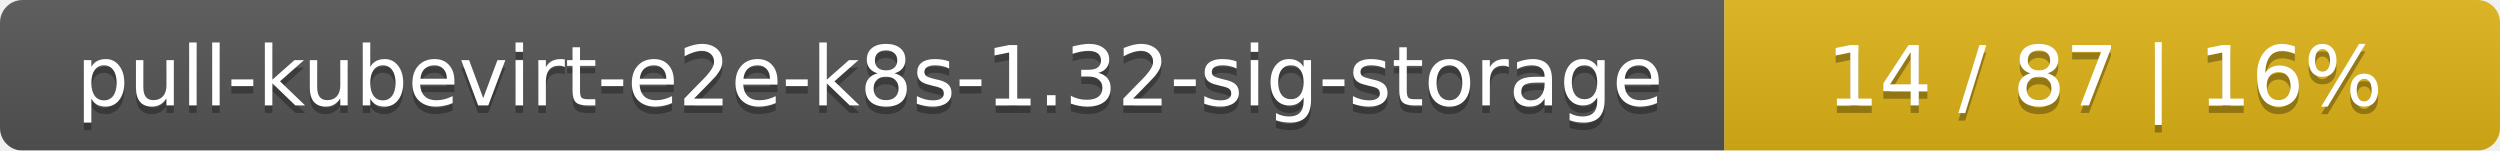
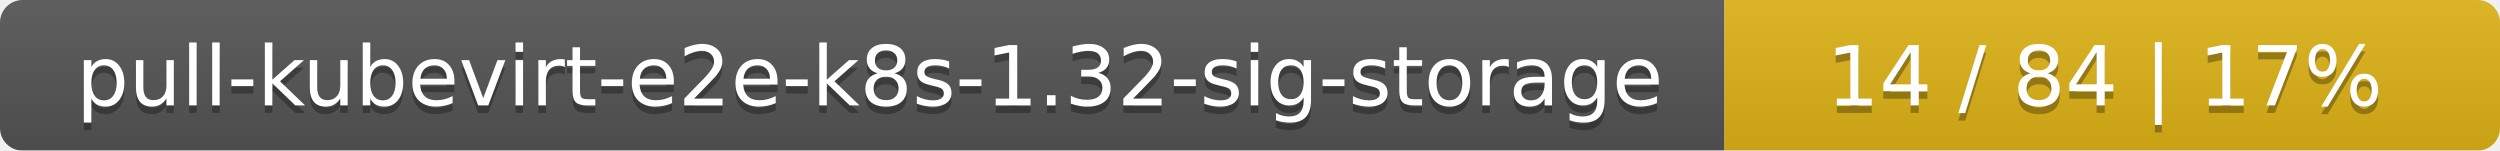
<svg xmlns="http://www.w3.org/2000/svg" width="332" height="20">
  <linearGradient id="smooth" x2="0" y2="100%">
    <stop offset="0" stop-color="#bbb" stop-opacity=".1" />
    <stop offset="1" stop-opacity=".1" />
  </linearGradient>
  <mask id="round">
    <rect width="332" height="20" rx="3" fill="#fff" />
  </mask>
  <g mask="url(#round)">
    <rect width="229" height="20" fill="#555" />
    <rect x="229" width="103" height="20" fill="#dfb317" />
    <rect width="332" height="20" fill="url(#smooth)" />
  </g>
  <g fill="#fff" text-anchor="middle" font-family="DejaVu Sans,Verdana,Geneva,sans-serif" font-size="11">
    <text x="115.5" y="15" fill="#010101" fill-opacity=".3">pull-kubevirt-e2e-k8s-1.32-sig-storage</text>
    <text x="115.5" y="14">pull-kubevirt-e2e-k8s-1.32-sig-storage</text>
-     <text x="279.5" y="15" fill="#010101" fill-opacity=".3">14 / 87    |    16%</text>
-     <text x="279.5" y="14">14 / 87    |    16%</text>
+     <text x="279.5" y="15" fill="#010101" fill-opacity=".3">14 / 84    |    17%</text>
+     <text x="279.5" y="14">14 / 84    |    17%</text>
  </g>
</svg>
